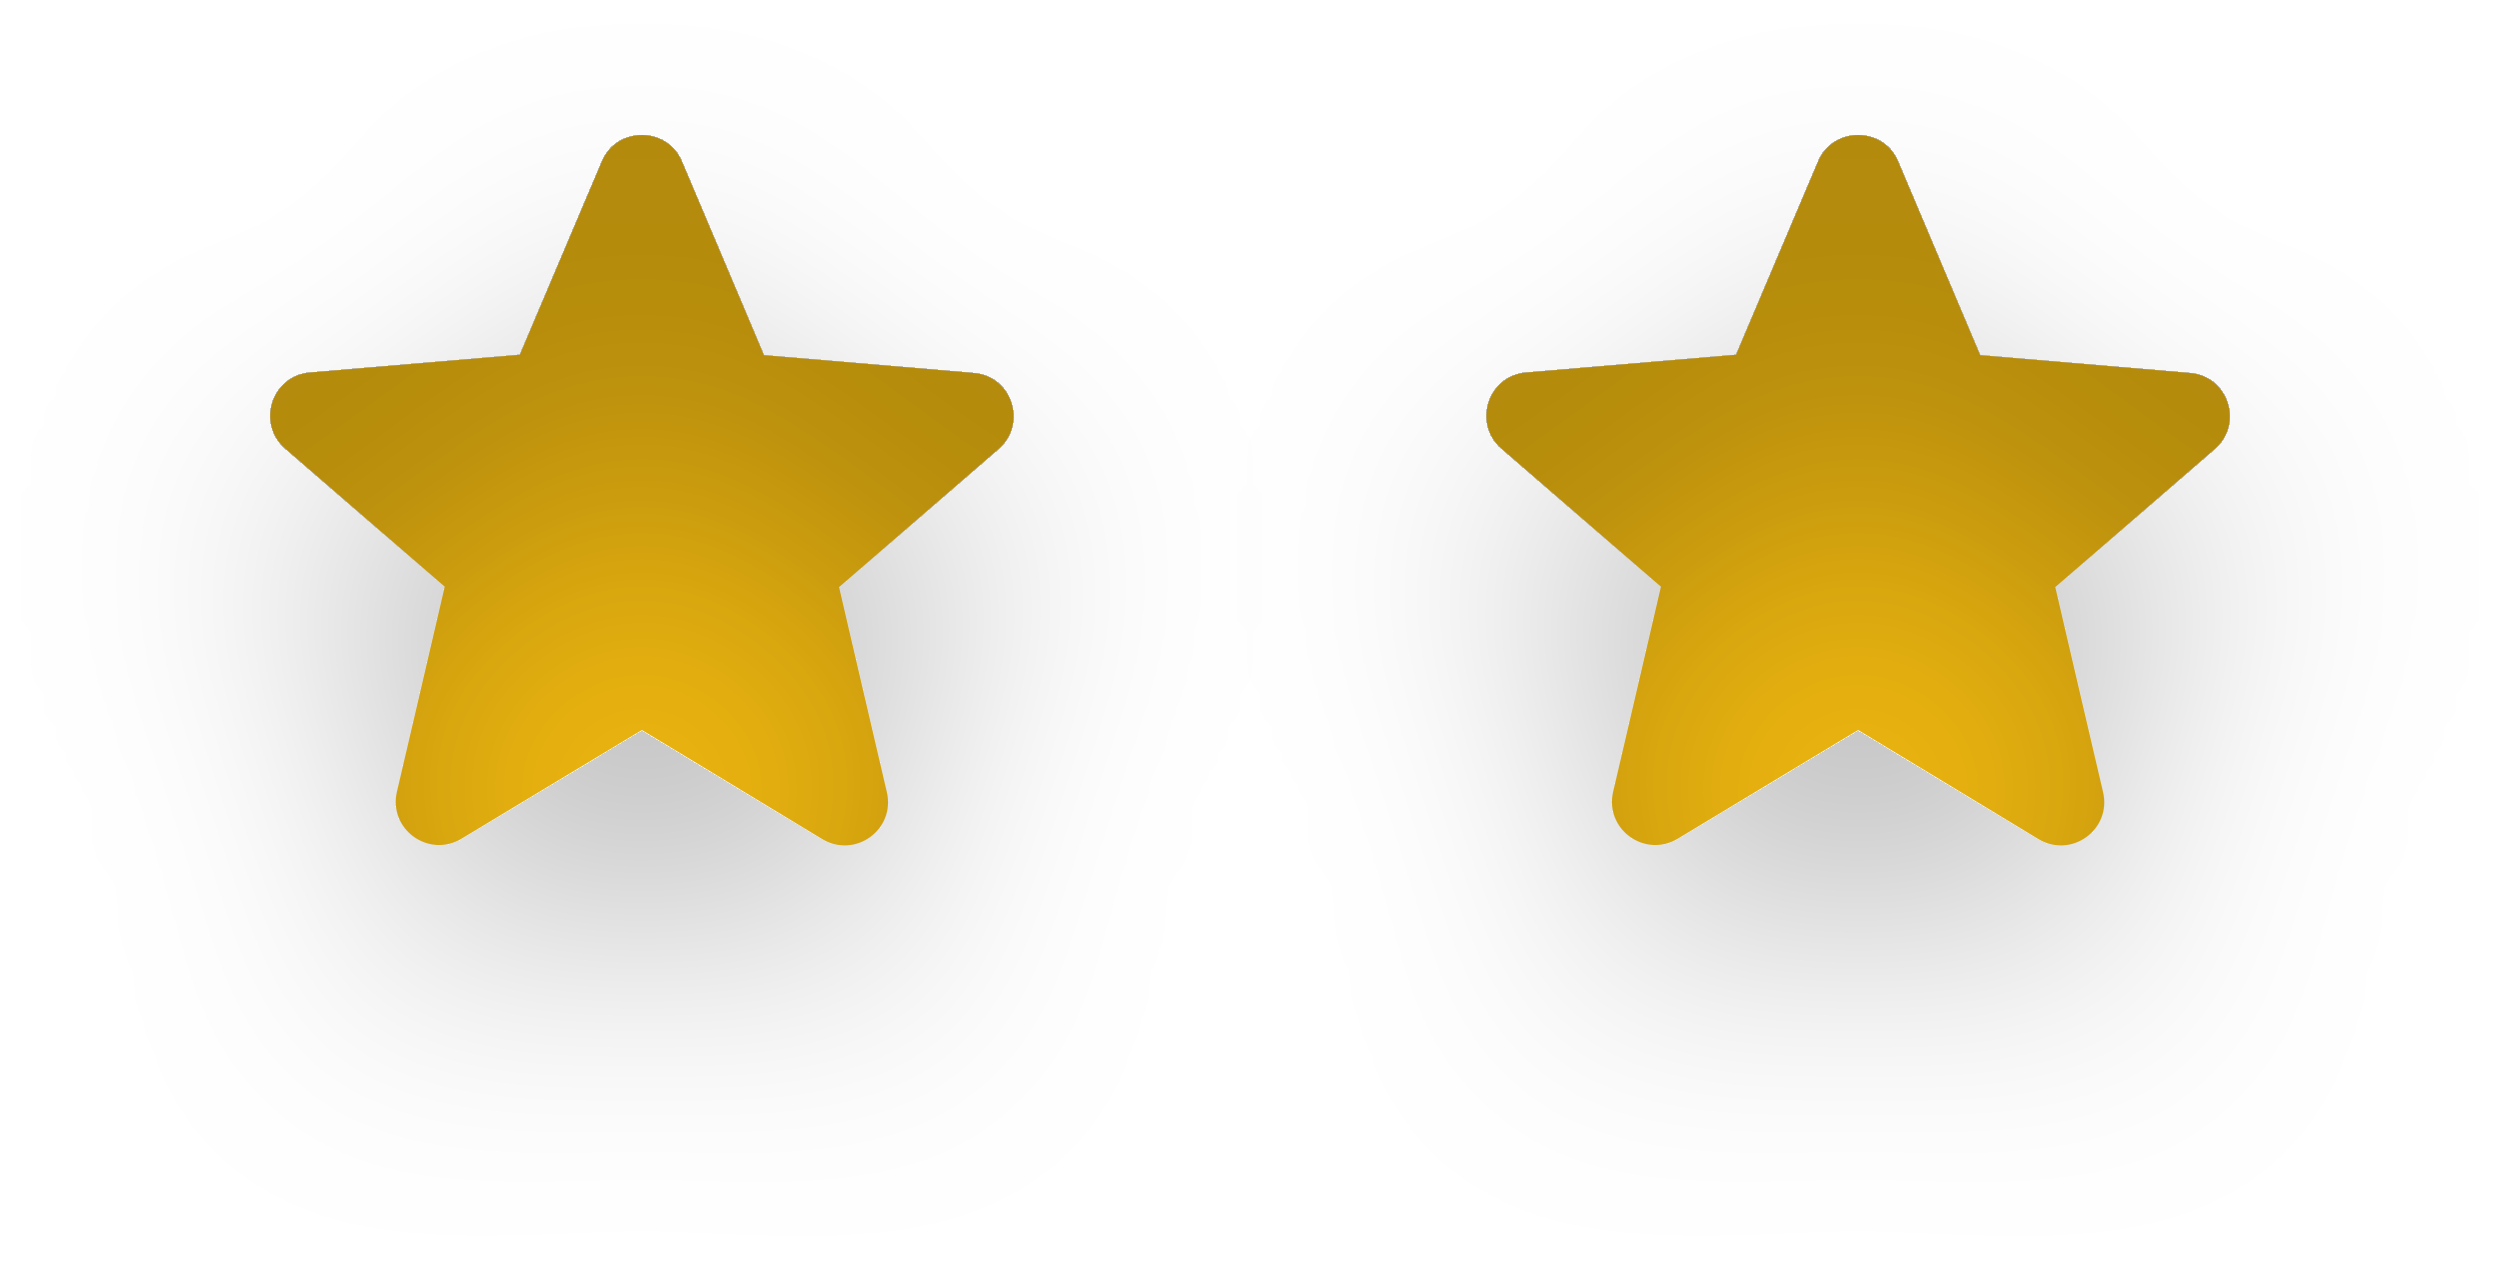
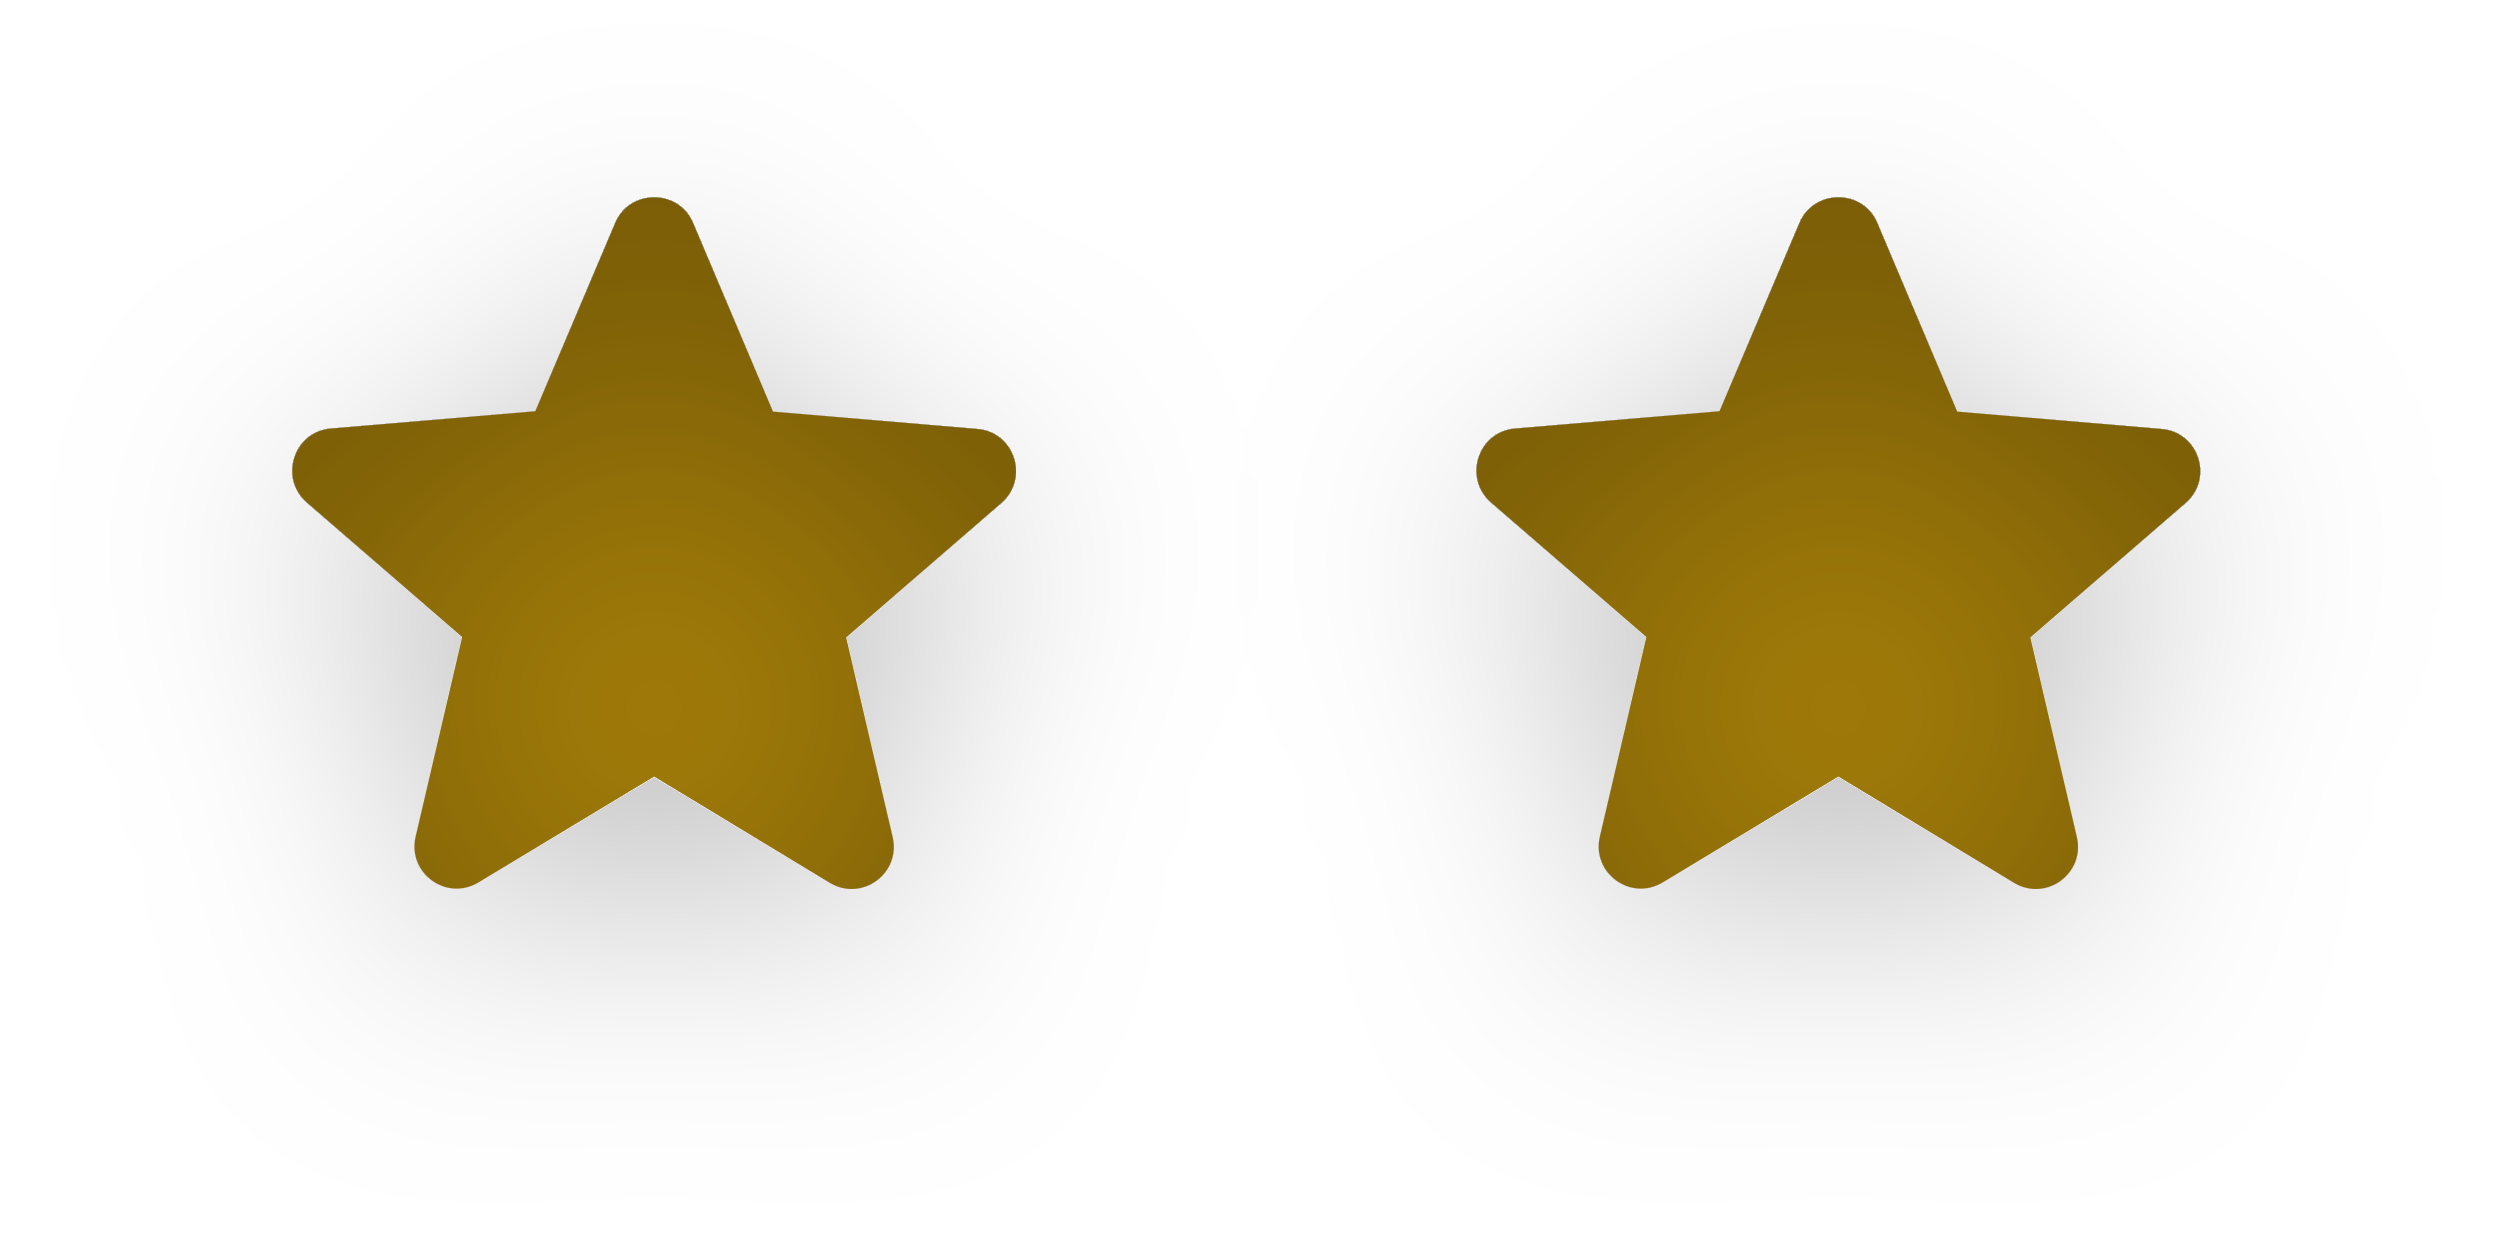
- <svg xmlns="http://www.w3.org/2000/svg" width="37" height="19" viewBox="0 0 37 19" fill="none">
-   <g id="duas-estrelas-douradas">
-     <g id="uma-estrela" filter="url(#filter0_di_2015_1689)">
-       <path d="M9.5 10.804L12.167 12.417C12.656 12.713 13.254 12.276 13.125 11.723L12.418 8.689L14.777 6.645C15.208 6.273 14.976 5.566 14.411 5.521L11.306 5.257L10.091 2.39C9.873 1.87 9.127 1.87 8.909 2.39L7.694 5.251L4.589 5.514C4.024 5.559 3.792 6.266 4.223 6.639L6.582 8.683L5.875 11.717C5.746 12.27 6.344 12.707 6.833 12.411L9.5 10.804Z" fill="#EFB810" />
+ <svg xmlns="http://www.w3.org/2000/svg" width="38" height="19" viewBox="0 0 38 19" fill="none">
+   <g id="duas-estrelas">
+     <g id="uma-estrela" filter="url(#filter0_di_2011_1677)">
+       <path d="M9.943 11.804L12.61 13.417C13.099 13.713 13.697 13.276 13.568 12.723L12.861 9.689L15.22 7.645C15.65 7.273 15.419 6.566 14.854 6.521L11.749 6.257L10.534 3.39C10.316 2.87 9.57 2.87 9.352 3.39L8.137 6.251L5.032 6.514C4.467 6.559 4.235 7.266 4.666 7.639L7.025 9.683L6.318 12.717C6.189 13.27 6.787 13.707 7.275 13.411L9.943 11.804Z" fill="#A27C09" />
    </g>
-     <g id="uma-estrela_2" filter="url(#filter1_di_2015_1689)">
-       <path d="M27.5 10.804L30.167 12.417C30.656 12.713 31.254 12.276 31.125 11.723L30.418 8.689L32.777 6.645C33.208 6.273 32.976 5.566 32.411 5.521L29.306 5.257L28.091 2.39C27.873 1.87 27.127 1.87 26.909 2.39L25.694 5.251L22.589 5.514C22.024 5.559 21.792 6.266 22.223 6.639L24.582 8.683L23.875 11.717C23.746 12.27 24.344 12.707 24.833 12.411L27.5 10.804Z" fill="#EFB810" />
+     <g id="uma-estrela_2" filter="url(#filter1_di_2011_1677)">
+       <path d="M27.943 11.804L30.61 13.417C31.099 13.713 31.697 13.276 31.568 12.723L30.861 9.689L33.22 7.645C33.651 7.273 33.419 6.566 32.853 6.521L29.749 6.257L28.534 3.39C28.316 2.87 27.57 2.87 27.352 3.39L26.137 6.251L23.032 6.514C22.467 6.559 22.235 7.266 22.666 7.639L25.025 9.683L24.318 12.717C24.189 13.27 24.787 13.707 25.276 13.411L27.943 11.804Z" fill="#A27C09" />
    </g>
  </g>
  <defs>
-     <filter id="filter0_di_2015_1689" x="0" y="0" width="19" height="18.513" filterUnits="userSpaceOnUse" color-interpolation-filters="sRGB">
+     <filter id="filter0_di_2011_1677" x="0.443" y="0" width="19" height="18.513" filterUnits="userSpaceOnUse" color-interpolation-filters="sRGB">
      <feFlood flood-opacity="0" result="BackgroundImageFix" />
+       <feColorMatrix in="SourceAlpha" type="matrix" values="0 0 0 0 0 0 0 0 0 0 0 0 0 0 0 0 0 0 127 0" result="hardAlpha" />
+       <feOffset dy="1" />
+       <feGaussianBlur stdDeviation="2" />
+       <feComposite in2="hardAlpha" operator="out" />
+       <feColorMatrix type="matrix" values="0 0 0 0 0 0 0 0 0 0 0 0 0 0 0 0 0 0 0.25 0" />
+       <feBlend mode="normal" in2="BackgroundImageFix" result="effect1_dropShadow_2011_1677" />
+       <feBlend mode="normal" in="SourceGraphic" in2="effect1_dropShadow_2011_1677" result="shape" />
      <feColorMatrix in="SourceAlpha" type="matrix" values="0 0 0 0 0 0 0 0 0 0 0 0 0 0 0 0 0 0 127 0" result="hardAlpha" />
      <feOffset dy="2" />
      <feGaussianBlur stdDeviation="2" />
+       <feComposite in2="hardAlpha" operator="arithmetic" k2="-1" k3="1" />
+       <feColorMatrix type="matrix" values="0 0 0 0 0 0 0 0 0 0 0 0 0 0 0 0 0 0 0.25 0" />
+       <feBlend mode="normal" in2="shape" result="effect2_innerShadow_2011_1677" />
+     </filter>
+     <filter id="filter1_di_2011_1677" x="18.443" y="0" width="19" height="18.513" filterUnits="userSpaceOnUse" color-interpolation-filters="sRGB">
+       <feFlood flood-opacity="0" result="BackgroundImageFix" />
+       <feColorMatrix in="SourceAlpha" type="matrix" values="0 0 0 0 0 0 0 0 0 0 0 0 0 0 0 0 0 0 127 0" result="hardAlpha" />
+       <feOffset dy="1" />
+       <feGaussianBlur stdDeviation="2" />
      <feComposite in2="hardAlpha" operator="out" />
      <feColorMatrix type="matrix" values="0 0 0 0 0 0 0 0 0 0 0 0 0 0 0 0 0 0 0.25 0" />
-       <feBlend mode="normal" in2="BackgroundImageFix" result="effect1_dropShadow_2015_1689" />
-       <feBlend mode="normal" in="SourceGraphic" in2="effect1_dropShadow_2015_1689" result="shape" />
+       <feBlend mode="normal" in2="BackgroundImageFix" result="effect1_dropShadow_2011_1677" />
+       <feBlend mode="normal" in="SourceGraphic" in2="effect1_dropShadow_2011_1677" result="shape" />
      <feColorMatrix in="SourceAlpha" type="matrix" values="0 0 0 0 0 0 0 0 0 0 0 0 0 0 0 0 0 0 127 0" result="hardAlpha" />
-       <feOffset dy="4" />
+       <feOffset dy="2" />
      <feGaussianBlur stdDeviation="2" />
      <feComposite in2="hardAlpha" operator="arithmetic" k2="-1" k3="1" />
      <feColorMatrix type="matrix" values="0 0 0 0 0 0 0 0 0 0 0 0 0 0 0 0 0 0 0.25 0" />
-       <feBlend mode="normal" in2="shape" result="effect2_innerShadow_2015_1689" />
-     </filter>
-     <filter id="filter1_di_2015_1689" x="18" y="0" width="19" height="18.513" filterUnits="userSpaceOnUse" color-interpolation-filters="sRGB">
-       <feFlood flood-opacity="0" result="BackgroundImageFix" />
-       <feColorMatrix in="SourceAlpha" type="matrix" values="0 0 0 0 0 0 0 0 0 0 0 0 0 0 0 0 0 0 127 0" result="hardAlpha" />
-       <feOffset dy="2" />
-       <feGaussianBlur stdDeviation="2" />
-       <feComposite in2="hardAlpha" operator="out" />
-       <feColorMatrix type="matrix" values="0 0 0 0 0 0 0 0 0 0 0 0 0 0 0 0 0 0 0.25 0" />
-       <feBlend mode="normal" in2="BackgroundImageFix" result="effect1_dropShadow_2015_1689" />
-       <feBlend mode="normal" in="SourceGraphic" in2="effect1_dropShadow_2015_1689" result="shape" />
-       <feColorMatrix in="SourceAlpha" type="matrix" values="0 0 0 0 0 0 0 0 0 0 0 0 0 0 0 0 0 0 127 0" result="hardAlpha" />
-       <feOffset dy="4" />
-       <feGaussianBlur stdDeviation="2" />
-       <feComposite in2="hardAlpha" operator="arithmetic" k2="-1" k3="1" />
-       <feColorMatrix type="matrix" values="0 0 0 0 0 0 0 0 0 0 0 0 0 0 0 0 0 0 0.25 0" />
-       <feBlend mode="normal" in2="shape" result="effect2_innerShadow_2015_1689" />
+       <feBlend mode="normal" in2="shape" result="effect2_innerShadow_2011_1677" />
    </filter>
  </defs>
</svg>
